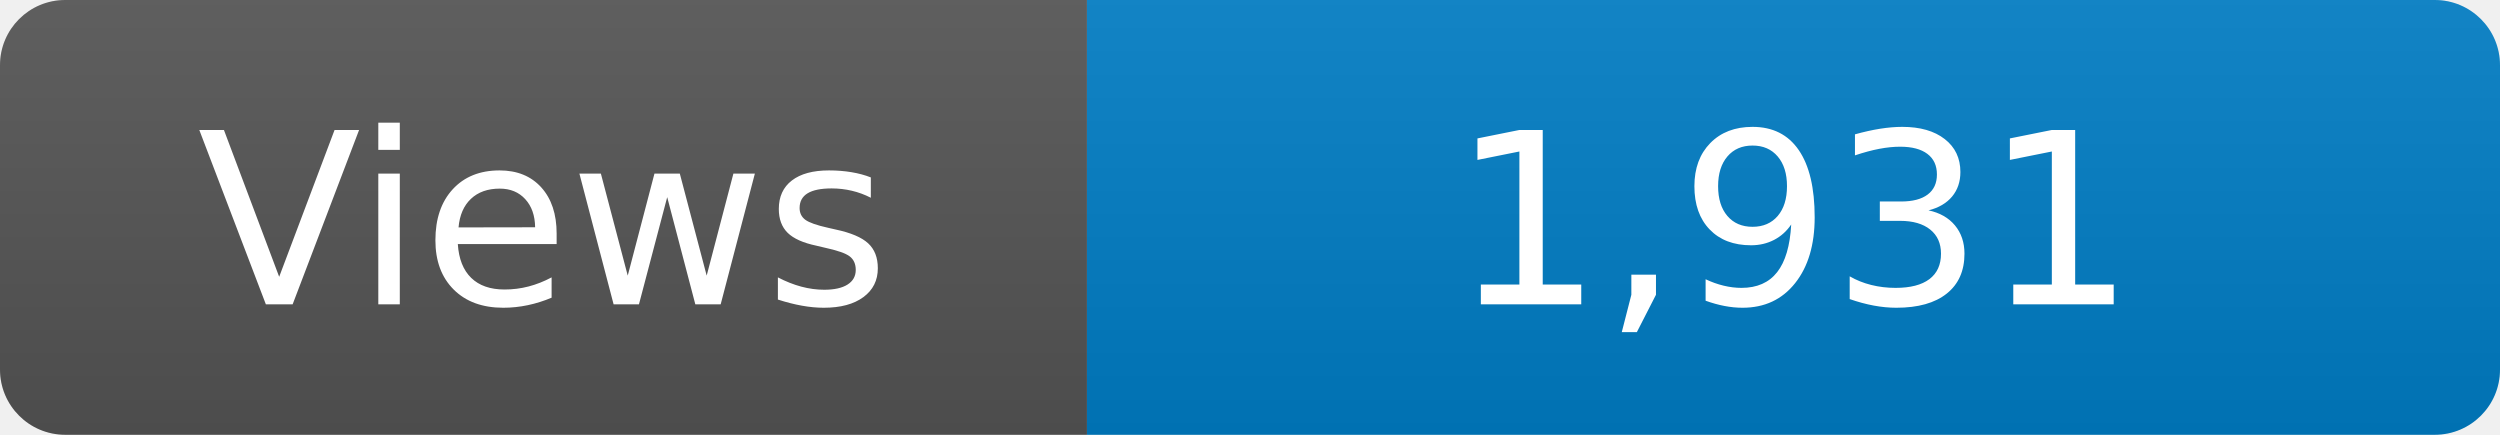
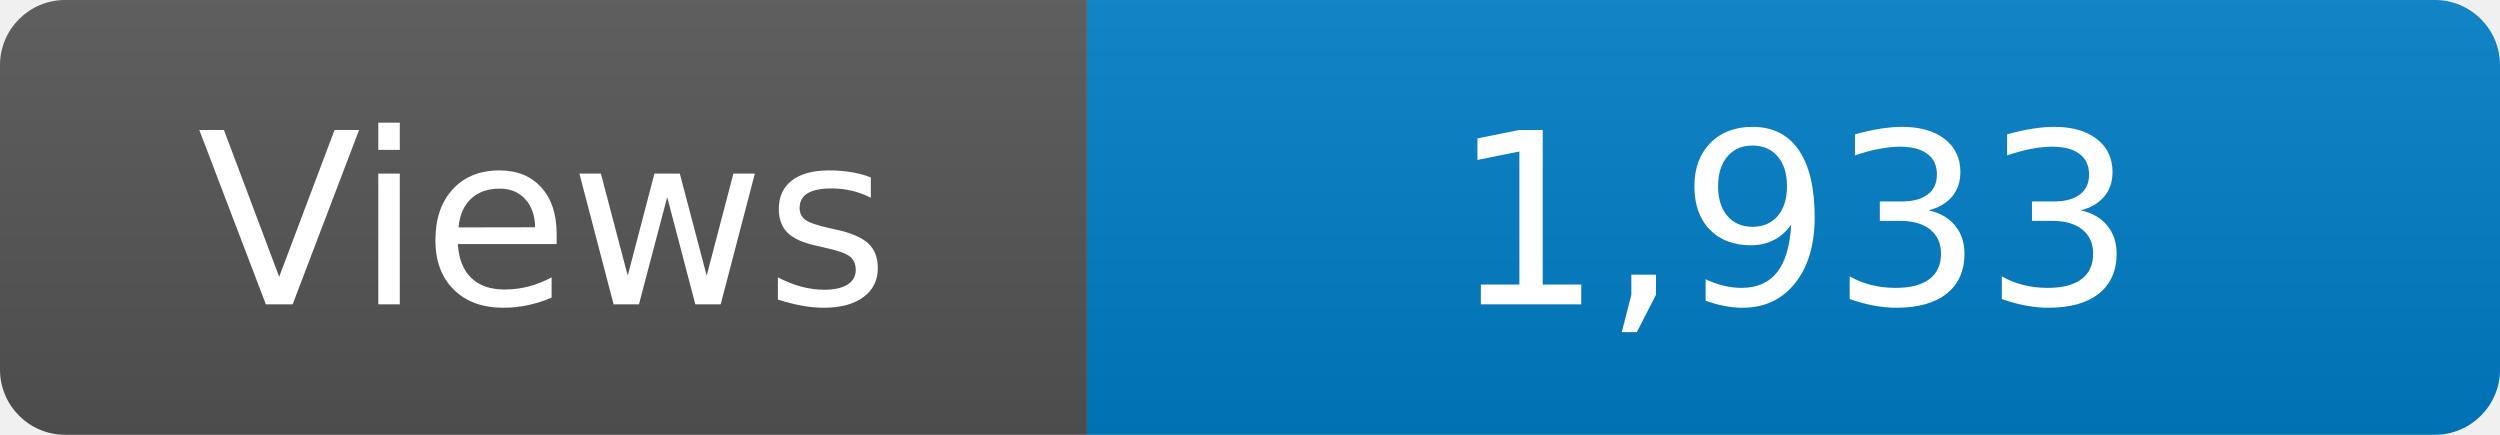
<svg xmlns="http://www.w3.org/2000/svg" width="115" height="20" role="img" aria-label="Maintained?: yes">
  <linearGradient id="s" x2="0" y2="100%">
    <stop offset="0" stop-color="#bbb" stop-opacity=".1" />
    <stop offset="1" stop-opacity=".1" />
  </linearGradient>
  <clipPath id="r">
    <rect width="115" height="20" rx="3" fill="#fff" />
  </clipPath>
  <g clip-path="url(#r)">
    <rect width="50" height="20" fill="#555" />
    <rect x="50" width="160" height="20" fill="#007ec6" />
    <rect width="115" height="20" fill="url(#s)" />
  </g>
  <g fill="#fff" text-anchor="middle" font-family="Verdana,Geneva,DejaVu Sans,sans-serif" font-size="110">
    <text x="250" y="140" transform="scale(.1)" fill="#fff">Views</text>
-     <text x="825" y="140" transform="scale(.1)" fill="#fff">1,931</text>
+     <text x="825" y="140" transform="scale(.1)" fill="#fff">1,933</text>
  </g>
</svg>
